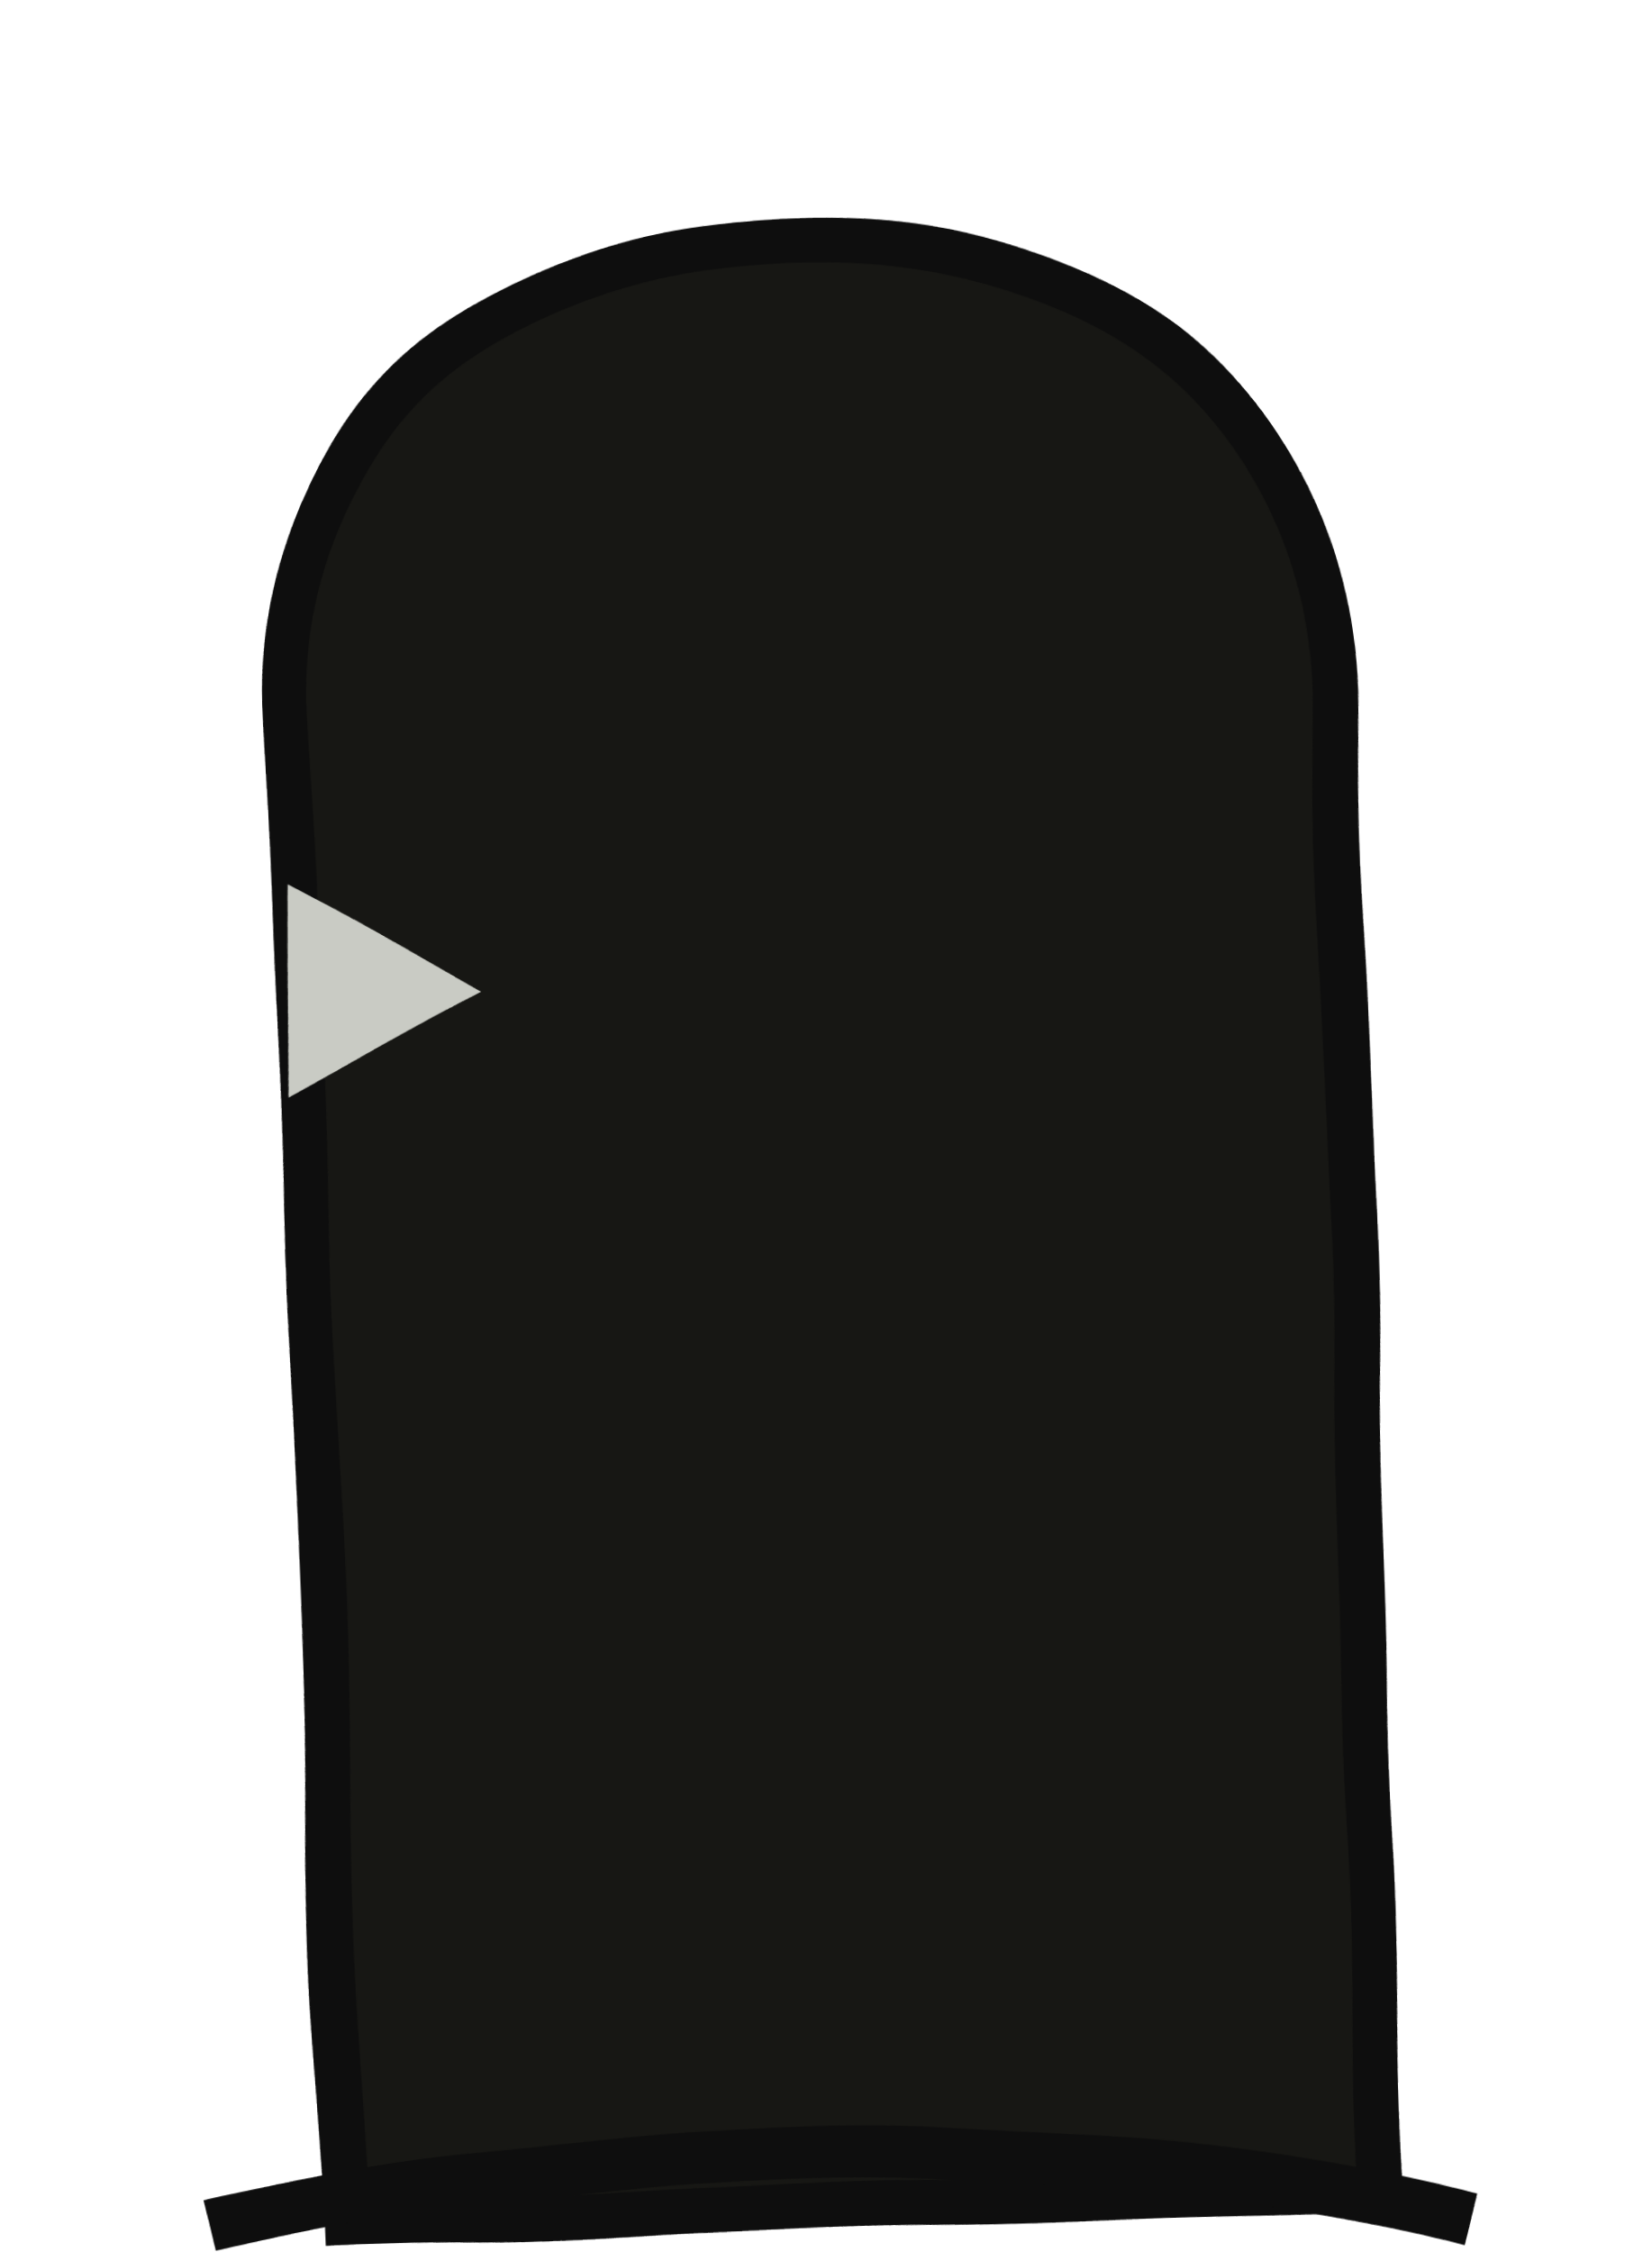
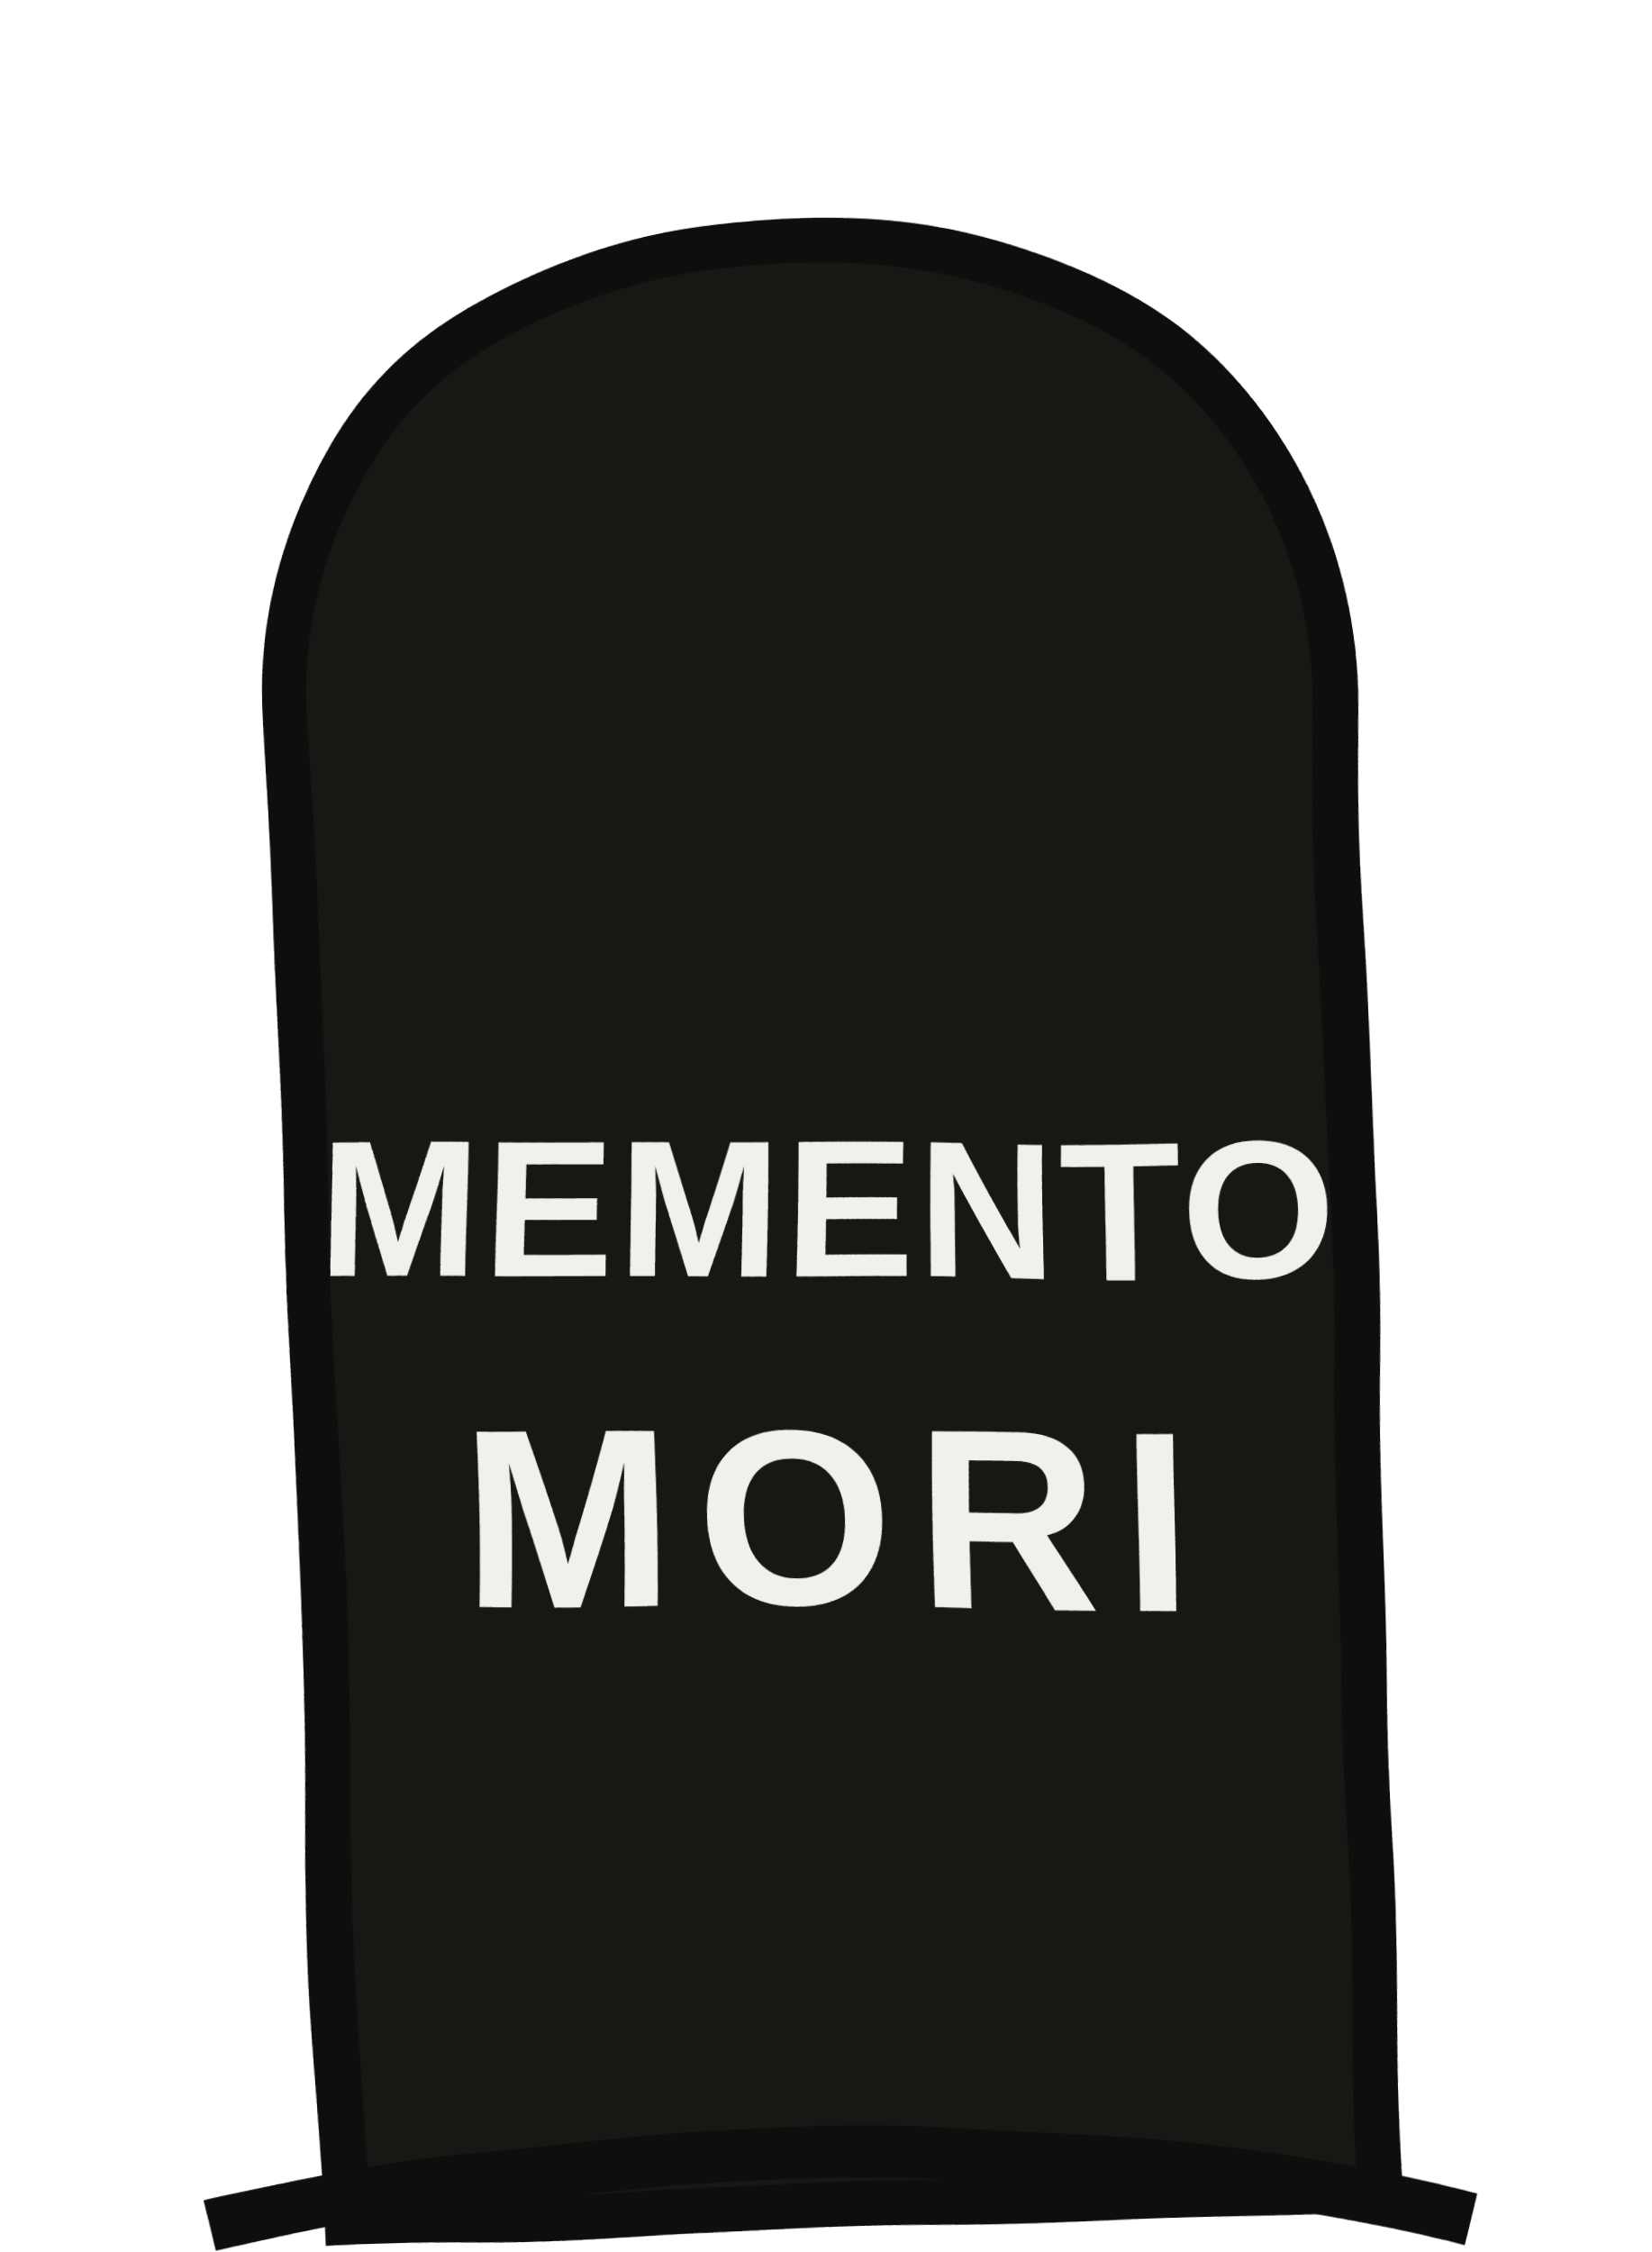
<svg xmlns="http://www.w3.org/2000/svg" viewBox="0 0 220 300" width="220" height="300">
  <defs>
    <filter id="ink" x="-10%" y="-10%" width="120%" height="120%">
      <feTurbulence type="fractalNoise" baseFrequency="0.016" numOctaves="2" seed="41" result="n" />
      <feDisplacementMap in="SourceGraphic" in2="n" scale="2.6" xChannelSelector="R" yChannelSelector="G" />
    </filter>
  </defs>
  <g filter="url(#ink)">
    <path d="M46 296 L38 96 C 36 58, 62 34, 104 32 C 148 30, 176 54, 178 92              L184 292 Z" fill="#171714" stroke="#0e0e0e" stroke-width="6" />
-     <path d="M38 118 L64 132 L38 146" fill="#c9cbc4" />
+     <text x="110" y="170" text-anchor="middle" fill="#eef1ec" font-family="Arial Black, Arial, Helvetica, sans-serif" font-size="26" font-weight="700" letter-spacing="0.5">MEMENTO</text>
+     <text x="110" y="214" text-anchor="middle" fill="#eef1ec" font-family="Arial Black, Arial, Helvetica, sans-serif" font-size="34" font-weight="700" letter-spacing="3">MORI</text>
    <path d="M28 296 C 80 284, 150 284, 196 296" stroke="#0e0e0e" stroke-width="7" fill="none" />
  </g>
</svg>
